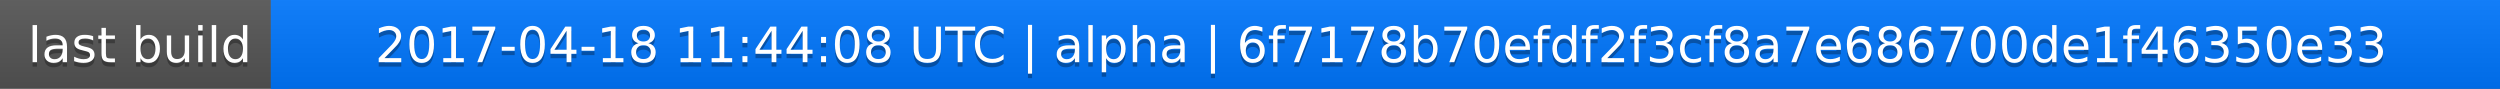
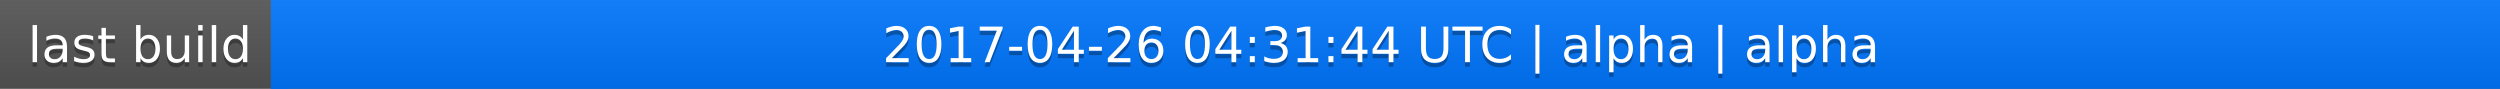
<svg xmlns="http://www.w3.org/2000/svg" width="563" height="20">
  <linearGradient id="a" x2="0" y2="100%">
    <stop offset="0" stop-color="#bbb" stop-opacity=".1" />
    <stop offset="1" stop-opacity=".1" />
  </linearGradient>
  <rect rx="0" width="563" height="20" fill="#555" />
  <rect rx="0" x="61" width="502" height="20" fill="#07f" />
  <path fill="#07f" d="M61 0h4v20h-4z" />
  <rect rx="0" width="563" height="20" fill="url(#a)" />
  <g fill="#fff" text-anchor="middle" font-family="DejaVu Sans,Verdana,Geneva,sans-serif" font-size="11">
    <text x="31.5" y="15" fill="#010101" fill-opacity=".3">last build</text>
    <text x="31.5" y="14">last build</text>
-     <text x="311" y="15" fill="#010101" fill-opacity=".3">2017-04-18 11:44:08 UTC | alpha | 6f7178b70efdf2f3cf8a7e686700de1f46350e33</text>
-     <text x="311" y="14">2017-04-18 11:44:08 UTC | alpha | 6f7178b70efdf2f3cf8a7e686700de1f46350e33</text>
+     <text x="311" y="15" fill="#010101" fill-opacity=".3">2017-04-26 04:31:44 UTC | alpha | alpha</text>
+     <text x="311" y="14">2017-04-26 04:31:44 UTC | alpha | alpha</text>
  </g>
</svg>
